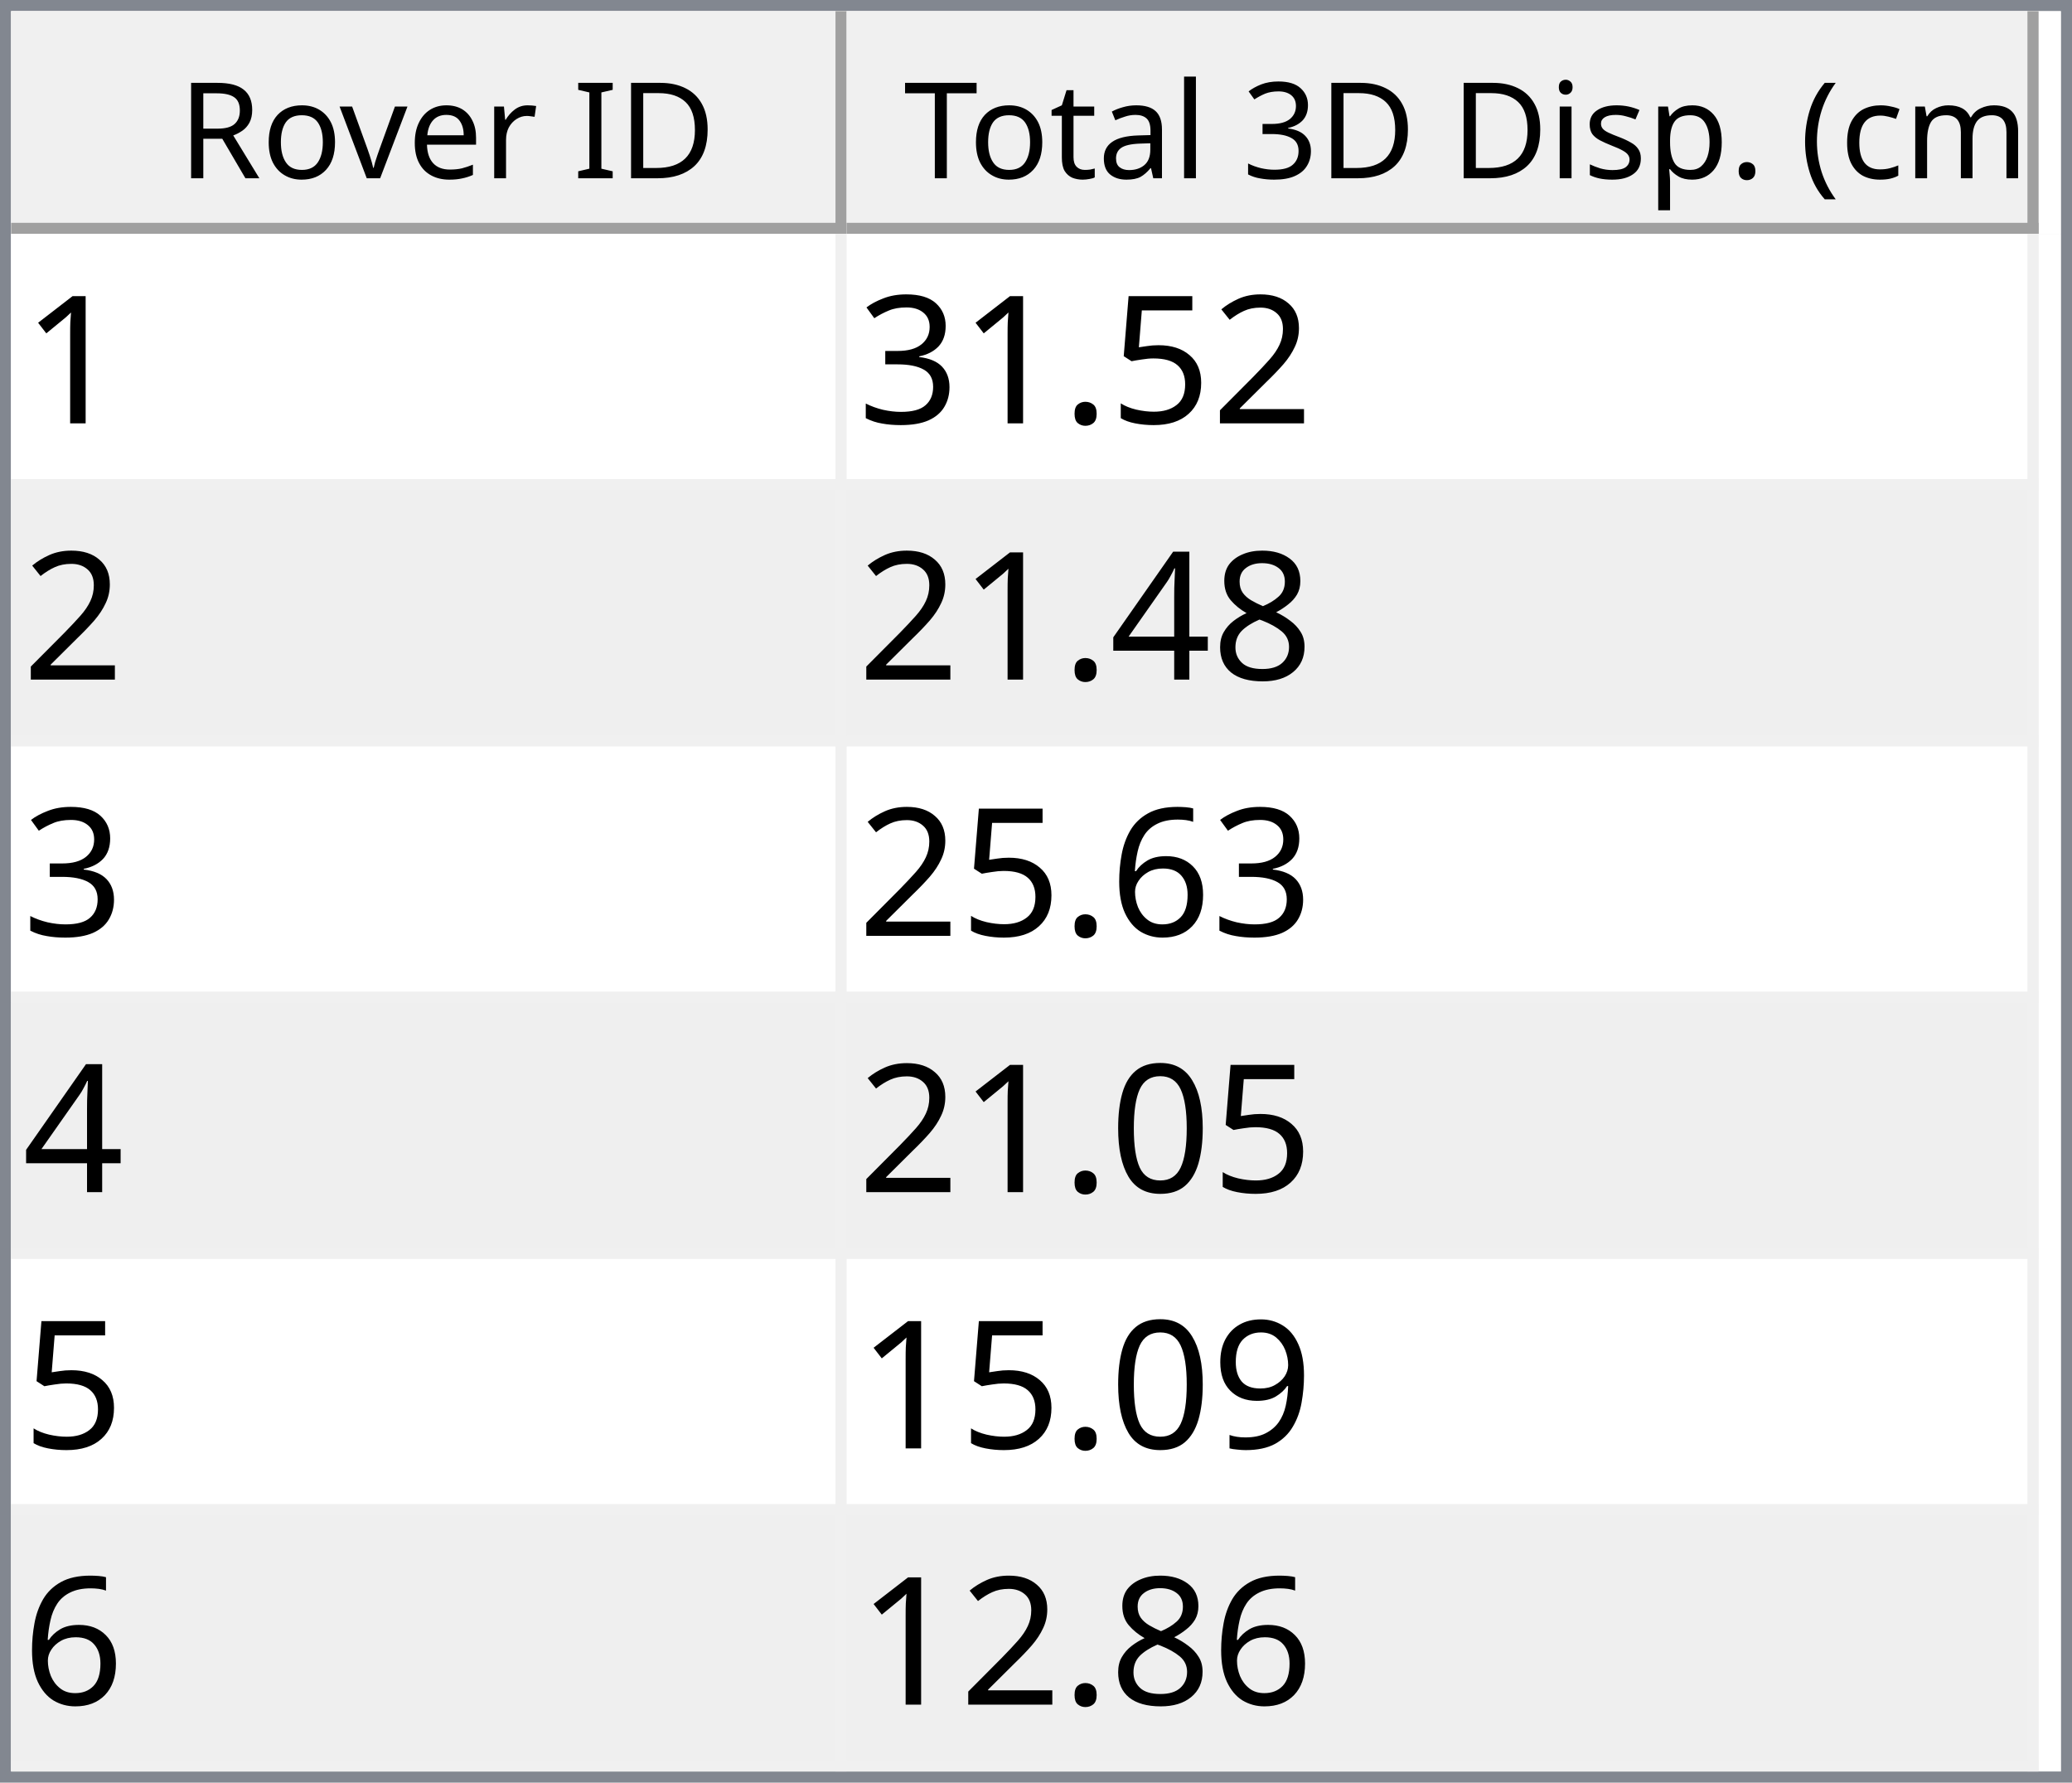
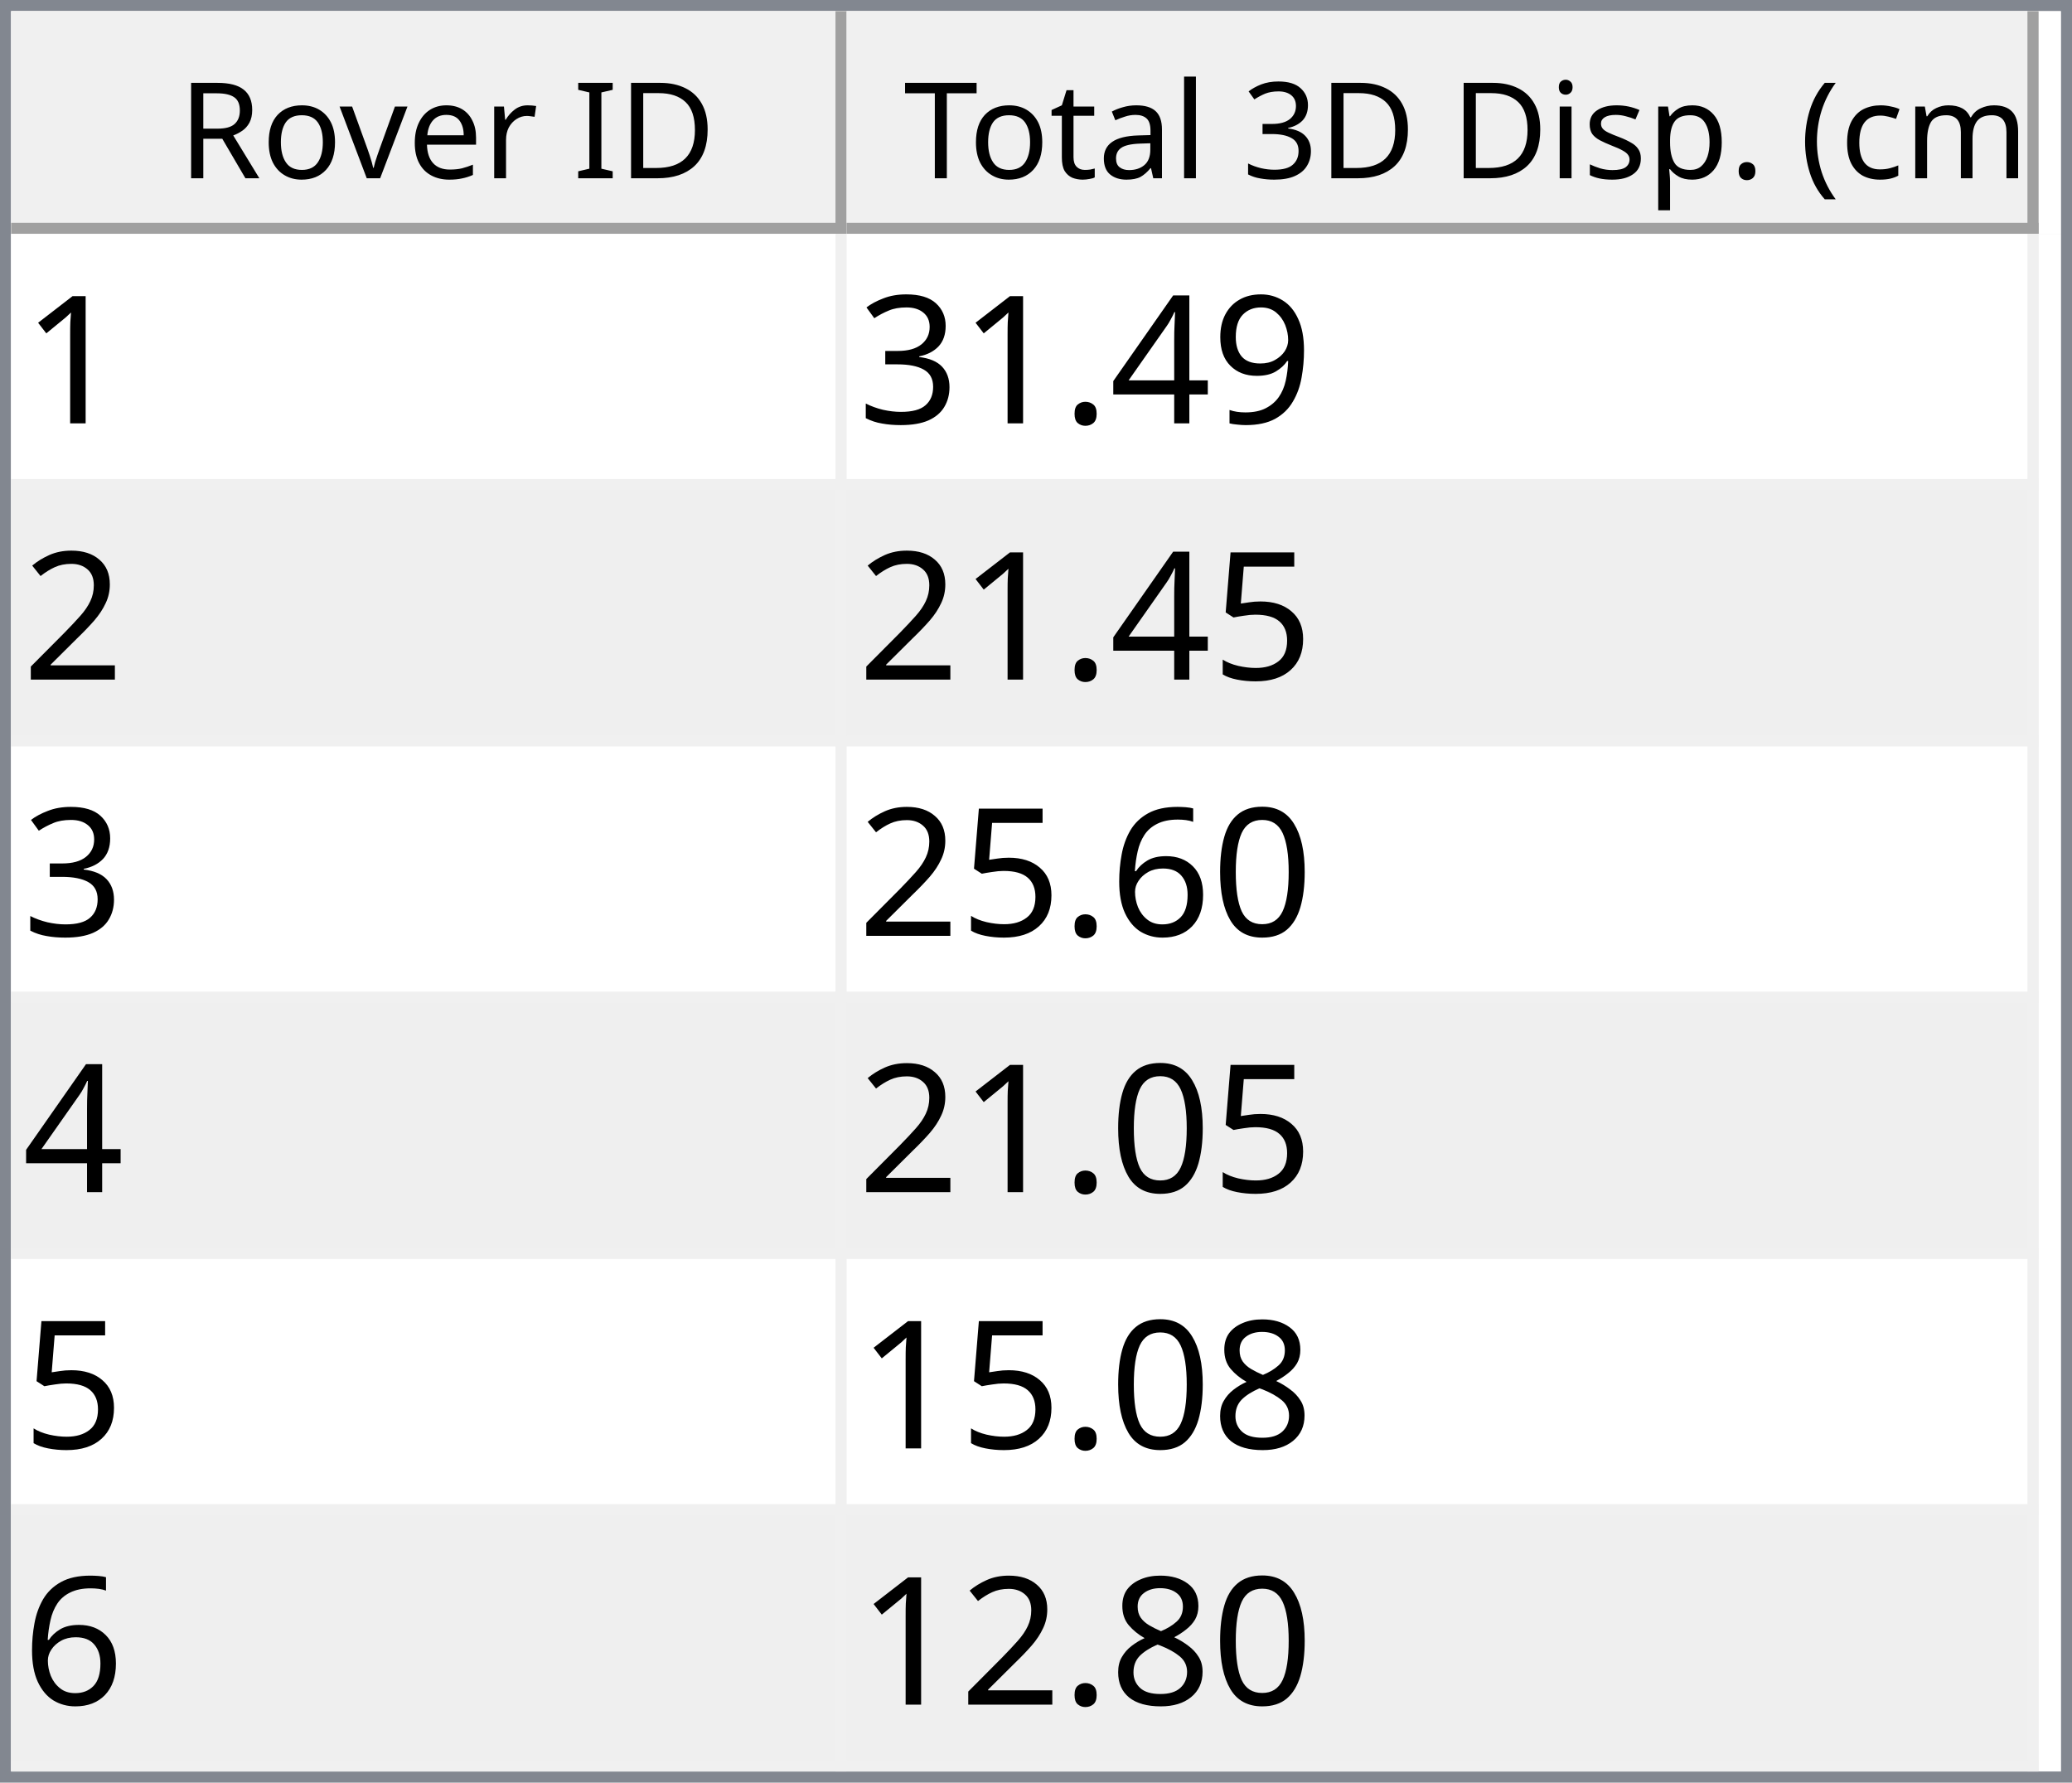
<svg xmlns="http://www.w3.org/2000/svg" style="fill-opacity:1; color-rendering:auto; color-interpolation:auto; text-rendering:auto; stroke:black; stroke-linecap:square; stroke-miterlimit:10; shape-rendering:auto; stroke-opacity:1; fill:black; stroke-dasharray:none; font-weight:normal; stroke-width:1; font-family:'Dialog'; font-style:normal; stroke-linejoin:miter; font-size:12px; stroke-dashoffset:0; image-rendering:auto;" width="186" height="160">
  <defs id="genericDefs" />
  <g>
    <defs id="defs1">
      <clipPath clipPathUnits="userSpaceOnUse" id="clipPath1">
        <path d="M0 0 L186 0 L186 160 L0 160 L0 0 Z" />
      </clipPath>
      <clipPath clipPathUnits="userSpaceOnUse" id="clipPath2">
        <path d="M0 0 L0 160 L186 160 L186 0 Z" />
      </clipPath>
      <clipPath clipPathUnits="userSpaceOnUse" id="clipPath3">
        <path d="M0 0 L0 20 L184 20 L184 0 Z" />
      </clipPath>
      <clipPath clipPathUnits="userSpaceOnUse" id="clipPath4">
        <path d="M0 0 L0 20 L75 20 L75 0 Z" />
      </clipPath>
      <clipPath clipPathUnits="userSpaceOnUse" id="clipPath5">
        <path d="M1 1 L1 19 L74 19 L74 1 Z" />
      </clipPath>
      <clipPath clipPathUnits="userSpaceOnUse" id="clipPath6">
        <path d="M0 0 L0 18 L73 18 L73 0 Z" />
      </clipPath>
      <clipPath clipPathUnits="userSpaceOnUse" id="clipPath7">
        <path d="M-0.5 -0.5 L-0.5 19.5 L74.5 19.5 L74.5 -0.5 Z" />
      </clipPath>
      <clipPath clipPathUnits="userSpaceOnUse" id="clipPath8">
        <path d="M0 0 L0 20 L107 20 L107 0 Z" />
      </clipPath>
      <clipPath clipPathUnits="userSpaceOnUse" id="clipPath9">
        <path d="M1 1 L1 19 L106 19 L106 1 Z" />
      </clipPath>
      <clipPath clipPathUnits="userSpaceOnUse" id="clipPath10">
        <path d="M0 0 L0 18 L105 18 L105 0 Z" />
      </clipPath>
      <clipPath clipPathUnits="userSpaceOnUse" id="clipPath11">
        <path d="M-0.5 -0.5 L-0.5 19.5 L106.5 19.5 L106.5 -0.5 Z" />
      </clipPath>
      <clipPath clipPathUnits="userSpaceOnUse" id="clipPath12">
        <path d="M0 0 L0 138 L184 138 L184 0 Z" />
      </clipPath>
      <clipPath clipPathUnits="userSpaceOnUse" id="clipPath13">
        <path d="M0 0 L0 138 L182 138 L182 0 Z" />
      </clipPath>
      <clipPath clipPathUnits="userSpaceOnUse" id="clipPath14">
        <path d="M-0.5 -0.5 L-0.5 137.5 L181.5 137.5 L181.5 -0.5 Z" />
      </clipPath>
      <clipPath clipPathUnits="userSpaceOnUse" id="clipPath15">
        <path d="M0 0 L0 22 L74 22 L74 0 Z" />
      </clipPath>
      <clipPath clipPathUnits="userSpaceOnUse" id="clipPath16">
        <path d="M0 0 L0 22 L106 22 L106 0 Z" />
      </clipPath>
      <font horiz-adv-x="64.551" id="font1">
        <font-face ascent="107.91" descent="25.098" units-per-em="100" style="font-style:normal; font-family:Segoe UI; font-weight:normal;" />
        <missing-glyph horiz-adv-x="64.551" d="M8.109 0 L8.109 68.266 L56.453 68.266 L56.453 0 L8.109 0 ZM15.328 7.234 L49.219 7.234 L49.219 61.031 L15.328 61.031 L15.328 7.234 Z" />
        <glyph unicode="D" horiz-adv-x="70.117" d="M9.188 0 L9.188 70.016 L28.516 70.016 Q65.531 70.016 65.531 35.891 Q65.531 19.672 55.25 9.836 Q44.969 0 27.734 0 L9.188 0 ZM17.391 62.594 L17.391 7.422 L27.828 7.422 Q41.609 7.422 49.273 14.797 Q56.938 22.172 56.938 35.688 Q56.938 62.594 28.328 62.594 L17.391 62.594 Z" />
        <glyph unicode="I" horiz-adv-x="26.611" d="M17.391 0 L9.188 0 L9.188 70.016 L17.391 70.016 L17.391 0 Z" />
        <glyph unicode=" " horiz-adv-x="27.393" d="" />
        <glyph unicode="r" horiz-adv-x="34.766" d="M34.188 41.891 Q32.078 43.5 28.125 43.5 Q23 43.5 19.555 38.672 Q16.109 33.844 16.109 25.484 L16.109 0 L8.109 0 L8.109 50 L16.109 50 L16.109 39.703 L16.312 39.703 Q18.016 44.969 21.531 47.922 Q25.047 50.875 29.391 50.875 Q32.516 50.875 34.188 50.203 L34.188 41.891 Z" />
        <glyph unicode="e" horiz-adv-x="52.295" d="M48.297 23 L12.984 23 Q13.188 14.656 17.484 10.109 Q21.781 5.562 29.297 5.562 Q37.75 5.562 44.828 11.141 L44.828 3.609 Q38.234 -1.172 27.391 -1.172 Q16.797 -1.172 10.742 5.641 Q4.688 12.453 4.688 24.812 Q4.688 36.469 11.305 43.82 Q17.922 51.172 27.734 51.172 Q37.547 51.172 42.922 44.828 Q48.297 38.484 48.297 27.203 L48.297 23 ZM40.094 29.781 Q40.047 36.719 36.75 40.578 Q33.453 44.438 27.594 44.438 Q21.922 44.438 17.969 40.383 Q14.016 36.328 13.094 29.781 L40.094 29.781 Z" />
        <glyph unicode="v" horiz-adv-x="47.9" d="M47.406 50 L27.484 0 L19.625 0 L0.688 50 L9.469 50 L22.172 13.672 Q23.578 9.672 23.922 6.688 L24.125 6.688 Q24.609 10.453 25.688 13.484 L38.969 50 L47.406 50 Z" />
        <glyph unicode="o" horiz-adv-x="58.594" d="M29 -1.172 Q17.922 -1.172 11.305 5.836 Q4.688 12.844 4.688 24.422 Q4.688 37.016 11.57 44.094 Q18.453 51.172 30.172 51.172 Q41.359 51.172 47.633 44.289 Q53.906 37.406 53.906 25.203 Q53.906 13.234 47.141 6.031 Q40.375 -1.172 29 -1.172 ZM29.594 44.438 Q21.875 44.438 17.383 39.188 Q12.891 33.938 12.891 24.703 Q12.891 15.828 17.43 10.695 Q21.969 5.562 29.594 5.562 Q37.359 5.562 41.531 10.594 Q45.703 15.625 45.703 24.906 Q45.703 34.281 41.531 39.359 Q37.359 44.438 29.594 44.438 Z" />
        <glyph unicode="R" horiz-adv-x="59.814" d="M59.375 0 L49.609 0 L37.891 19.625 Q36.281 22.359 34.766 24.289 Q33.25 26.219 31.664 27.438 Q30.078 28.656 28.25 29.219 Q26.422 29.781 24.125 29.781 L17.391 29.781 L17.391 0 L9.188 0 L9.188 70.016 L30.078 70.016 Q34.672 70.016 38.555 68.867 Q42.438 67.719 45.289 65.375 Q48.141 63.031 49.758 59.547 Q51.375 56.062 51.375 51.375 Q51.375 47.703 50.273 44.656 Q49.172 41.609 47.148 39.211 Q45.125 36.812 42.266 35.133 Q39.406 33.453 35.844 32.516 L35.844 32.328 Q37.594 31.547 38.891 30.547 Q40.188 29.547 41.359 28.18 Q42.531 26.812 43.68 25.078 Q44.828 23.344 46.234 21.047 L59.375 0 ZM17.391 62.594 L17.391 37.203 L28.516 37.203 Q31.594 37.203 34.203 38.133 Q36.812 39.062 38.719 40.797 Q40.625 42.531 41.703 45.047 Q42.781 47.562 42.781 50.688 Q42.781 56.297 39.141 59.445 Q35.5 62.594 28.609 62.594 L17.391 62.594 Z" />
        <glyph unicode=")" horiz-adv-x="30.176" d="M8.297 -15.922 L1.172 -15.922 Q16.406 2.344 16.406 26.812 Q16.406 51.469 1.078 70.016 L8.297 70.016 Q23.531 52.156 23.531 26.703 Q23.531 1.375 8.297 -15.922 Z" />
        <glyph unicode="m" horiz-adv-x="86.133" d="M79.109 0 L71.094 0 L71.094 28.719 Q71.094 37.016 68.531 40.727 Q65.969 44.438 59.906 44.438 Q54.781 44.438 51.195 39.75 Q47.609 35.062 47.609 28.516 L47.609 0 L39.594 0 L39.594 29.688 Q39.594 44.438 28.219 44.438 Q22.953 44.438 19.531 40.016 Q16.109 35.594 16.109 28.516 L16.109 0 L8.109 0 L8.109 50 L16.109 50 L16.109 42.094 L16.312 42.094 Q21.625 51.172 31.844 51.172 Q36.969 51.172 40.773 48.312 Q44.578 45.453 46 40.828 Q51.562 51.172 62.594 51.172 Q79.109 51.172 79.109 30.812 L79.109 0 Z" />
        <glyph unicode="c" horiz-adv-x="46.191" d="M42.188 2.297 Q36.422 -1.172 28.516 -1.172 Q17.828 -1.172 11.258 5.789 Q4.688 12.75 4.688 23.828 Q4.688 36.188 11.766 43.68 Q18.844 51.172 30.672 51.172 Q37.25 51.172 42.281 48.734 L42.281 40.531 Q36.719 44.438 30.375 44.438 Q22.703 44.438 17.797 38.945 Q12.891 33.453 12.891 24.516 Q12.891 15.719 17.508 10.641 Q22.125 5.562 29.891 5.562 Q36.422 5.562 42.188 9.906 L42.188 2.297 Z" />
        <glyph unicode="(" horiz-adv-x="30.176" d="M29.109 -15.922 L21.969 -15.922 Q6.844 1.375 6.844 26.703 Q6.844 52.156 21.969 70.016 L29.203 70.016 Q13.875 51.469 13.875 26.812 Q13.875 2.344 29.109 -15.922 Z" />
        <glyph unicode="." horiz-adv-x="21.68" d="M10.891 -1.078 Q8.641 -1.078 7.055 0.539 Q5.469 2.156 5.469 4.391 Q5.469 6.641 7.055 8.273 Q8.641 9.906 10.891 9.906 Q13.188 9.906 14.797 8.273 Q16.406 6.641 16.406 4.391 Q16.406 2.156 14.797 0.539 Q13.188 -1.078 10.891 -1.078 Z" />
        <glyph unicode="p" horiz-adv-x="58.789" d="M16.312 7.234 L16.109 7.234 L16.109 -23 L8.109 -23 L8.109 50 L16.109 50 L16.109 41.219 L16.312 41.219 Q22.219 51.172 33.594 51.172 Q43.266 51.172 48.688 44.461 Q54.109 37.75 54.109 26.469 Q54.109 13.922 48 6.375 Q41.891 -1.172 31.297 -1.172 Q21.578 -1.172 16.312 7.234 ZM16.109 27.391 L16.109 20.406 Q16.109 14.203 20.141 9.883 Q24.172 5.562 30.375 5.562 Q37.641 5.562 41.773 11.133 Q45.906 16.703 45.906 26.609 Q45.906 34.969 42.047 39.703 Q38.188 44.438 31.594 44.438 Q24.609 44.438 20.359 39.578 Q16.109 34.719 16.109 27.391 Z" />
        <glyph unicode="s" horiz-adv-x="42.432" d="M5.078 1.812 L5.078 10.406 Q11.625 5.562 19.484 5.562 Q30.031 5.562 30.031 12.594 Q30.031 14.594 29.125 15.992 Q28.219 17.391 26.68 18.461 Q25.141 19.531 23.07 20.383 Q21 21.234 18.609 22.172 Q15.281 23.484 12.766 24.828 Q10.25 26.172 8.57 27.859 Q6.891 29.547 6.031 31.695 Q5.172 33.844 5.172 36.719 Q5.172 40.234 6.789 42.945 Q8.406 45.656 11.086 47.484 Q13.766 49.312 17.211 50.242 Q20.656 51.172 24.312 51.172 Q30.812 51.172 35.938 48.922 L35.938 40.828 Q30.422 44.438 23.25 44.438 Q21 44.438 19.195 43.922 Q17.391 43.406 16.094 42.477 Q14.797 41.547 14.086 40.258 Q13.375 38.969 13.375 37.406 Q13.375 35.453 14.086 34.133 Q14.797 32.812 16.164 31.789 Q17.531 30.766 19.484 29.938 Q21.438 29.109 23.922 28.125 Q27.25 26.859 29.883 25.516 Q32.516 24.172 34.375 22.484 Q36.234 20.797 37.234 18.602 Q38.234 16.406 38.234 13.375 Q38.234 9.672 36.602 6.938 Q34.969 4.203 32.234 2.398 Q29.5 0.594 25.93 -0.289 Q22.359 -1.172 18.453 -1.172 Q10.75 -1.172 5.078 1.812 Z" />
        <glyph unicode="i" horiz-adv-x="24.219" d="M12.203 62.703 Q10.062 62.703 8.547 64.164 Q7.031 65.625 7.031 67.875 Q7.031 70.125 8.547 71.609 Q10.062 73.094 12.203 73.094 Q14.406 73.094 15.945 71.609 Q17.484 70.125 17.484 67.875 Q17.484 65.719 15.945 64.211 Q14.406 62.703 12.203 62.703 ZM16.109 0 L8.109 0 L8.109 50 L16.109 50 L16.109 0 Z" />
        <glyph unicode="3" horiz-adv-x="53.906" d="M46.531 19.828 Q46.531 15.094 44.75 11.211 Q42.969 7.328 39.719 4.57 Q36.469 1.812 31.93 0.297 Q27.391 -1.219 21.922 -1.219 Q11.922 -1.219 6 2.594 L6 11.188 Q13.094 5.609 22.219 5.609 Q25.875 5.609 28.828 6.539 Q31.781 7.469 33.906 9.227 Q36.031 10.984 37.18 13.477 Q38.328 15.969 38.328 19.094 Q38.328 32.812 18.797 32.812 L12.984 32.812 L12.984 39.594 L18.5 39.594 Q35.797 39.594 35.797 52.484 Q35.797 64.406 22.609 64.406 Q15.188 64.406 8.688 59.422 L8.688 67.188 Q15.375 71.188 24.609 71.188 Q29 71.188 32.57 69.969 Q36.141 68.75 38.68 66.555 Q41.219 64.359 42.609 61.281 Q44 58.203 44 54.5 Q44 40.672 30.031 36.719 L30.031 36.531 Q33.594 36.141 36.625 34.797 Q39.656 33.453 41.852 31.305 Q44.047 29.156 45.289 26.25 Q46.531 23.344 46.531 19.828 Z" />
        <glyph unicode="l" horiz-adv-x="24.219" d="M16.109 0 L8.109 0 L8.109 74.031 L16.109 74.031 L16.109 0 Z" />
        <glyph unicode="a" horiz-adv-x="50.879" d="M43.891 0 L35.891 0 L35.891 7.812 L35.688 7.812 Q30.469 -1.172 20.312 -1.172 Q12.844 -1.172 8.617 2.781 Q4.391 6.734 4.391 13.281 Q4.391 27.297 20.906 29.594 L35.891 31.688 Q35.891 44.438 25.594 44.438 Q16.547 44.438 9.281 38.281 L9.281 46.484 Q16.656 51.172 26.266 51.172 Q43.891 51.172 43.891 32.516 L43.891 0 ZM35.891 25.297 L23.828 23.641 Q18.266 22.859 15.43 20.875 Q12.594 18.891 12.594 13.875 Q12.594 10.203 15.211 7.883 Q17.828 5.562 22.172 5.562 Q28.125 5.562 32.008 9.742 Q35.891 13.922 35.891 20.312 L35.891 25.297 Z" />
        <glyph unicode="t" horiz-adv-x="33.887" d="M31.297 0.484 Q28.469 -1.078 23.828 -1.078 Q10.688 -1.078 10.688 13.578 L10.688 43.172 L2.094 43.172 L2.094 50 L10.688 50 L10.688 62.203 L18.703 64.797 L18.703 50 L31.297 50 L31.297 43.172 L18.703 43.172 L18.703 14.984 Q18.703 9.969 20.414 7.82 Q22.125 5.672 26.078 5.672 Q29.109 5.672 31.297 7.328 L31.297 0.484 Z" />
        <glyph unicode="T" horiz-adv-x="52.393" d="M50.594 62.594 L30.375 62.594 L30.375 0 L22.172 0 L22.172 62.594 L2 62.594 L2 70.016 L50.594 70.016 L50.594 62.594 Z" />
      </font>
      <font horiz-adv-x="75.0" id="font2">
        <font-face ascent="100.537" descent="21.973" units-per-em="100" style="font-style:normal; font-family:sans-serif; font-weight:normal;" />
        <missing-glyph horiz-adv-x="75.0" d="M12.5 0 L12.5 62.5 L62.5 62.5 L62.5 0 L12.5 0 ZM14.062 1.562 L60.938 1.562 L60.938 60.938 L14.062 60.938 L14.062 1.562 Z" />
        <glyph unicode="1" horiz-adv-x="55.615" d="M37.25 0 L28.469 0 L28.469 56 Q25.297 52.984 20.141 49.953 Q14.984 46.922 10.891 45.406 L10.891 53.906 Q18.266 57.375 23.781 62.305 Q29.297 67.234 31.594 71.875 L37.25 71.875 L37.25 0 Z" />
+         <glyph unicode="9" horiz-adv-x="55.615" d="M5.469 16.547 L13.922 17.328 Q14.984 11.375 18.016 8.688 Q21.047 6 25.781 6 Q29.828 6 32.883 7.859 Q35.938 9.719 37.891 12.82 Q39.844 15.922 41.164 21.195 Q42.484 26.469 42.484 31.938 Q42.484 32.516 42.438 33.688 Q39.797 29.5 35.234 26.883 Q30.672 24.266 25.344 24.266 Q16.453 24.266 10.305 30.711 Q4.156 37.156 4.156 47.703 Q4.156 58.594 10.578 65.234 Q17 71.875 26.656 71.875 Q33.641 71.875 39.43 68.117 Q45.219 64.359 48.219 57.398 Q51.219 50.438 51.219 37.25 Q51.219 23.531 48.242 15.406 Q45.266 7.281 39.383 3.031 Q33.5 -1.219 25.594 -1.219 Q17.188 -1.219 11.867 3.445 Q6.547 8.109 5.469 16.547 ZM41.453 48.141 Q41.453 55.719 37.43 60.156 Q33.406 64.594 27.734 64.594 Q21.875 64.594 17.531 59.812 Q13.188 55.031 13.188 47.406 Q13.188 40.578 17.312 36.305 Q21.438 32.031 27.484 32.031 Q33.594 32.031 37.523 36.305 Q41.453 40.578 41.453 48.141 Z" />
+         <glyph unicode="4" horiz-adv-x="55.615" d="M32.328 0 L32.328 17.141 L1.266 17.141 L1.266 25.203 L33.938 71.578 L41.109 71.578 L41.109 25.203 L50.781 25.203 L50.781 17.141 L41.109 17.141 L41.109 0 L32.328 0 ZM32.328 25.203 L32.328 57.469 L9.906 25.203 L32.328 25.203 Z" />
+         <glyph unicode="." horiz-adv-x="27.783" d="M9.078 0 L9.078 10.016 L19.094 10.016 L19.094 0 L9.078 0 Z" />
+         <glyph unicode="3" horiz-adv-x="55.615" d="M4.203 18.891 L12.984 20.062 Q14.5 12.594 18.141 9.297 Q21.781 6 27 6 Q33.203 6 37.477 10.297 Q41.75 14.594 41.75 20.953 Q41.75 27 37.797 30.93 Q33.844 34.859 27.734 34.859 Q25.25 34.859 21.531 33.891 L22.516 41.609 Q23.391 41.5 23.922 41.5 Q29.547 41.5 34.039 44.43 Q38.531 47.359 38.531 53.469 Q38.531 58.297 35.258 61.477 Q31.984 64.656 26.812 64.656 Q21.688 64.656 18.266 61.43 Q14.844 58.203 13.875 51.766 L5.078 53.328 Q6.688 62.156 12.398 67.016 Q18.109 71.875 26.609 71.875 Q32.469 71.875 37.398 69.359 Q42.328 66.844 44.945 62.5 Q47.562 58.156 47.562 53.266 Q47.562 48.641 45.07 44.828 Q42.578 41.016 37.703 38.766 Q44.047 37.312 47.562 32.695 Q51.078 28.078 51.078 21.141 Q51.078 11.766 44.242 5.25 Q37.406 -1.266 26.953 -1.266 Q17.531 -1.266 11.305 4.352 Q5.078 9.969 4.203 18.891 Z" />
        <glyph unicode="2" horiz-adv-x="55.615" d="M50.344 8.453 L50.344 0 L3.031 0 Q2.938 3.172 4.047 6.109 Q5.859 10.938 9.836 15.625 Q13.812 20.312 21.344 26.469 Q33.016 36.031 37.117 41.625 Q41.219 47.219 41.219 52.203 Q41.219 57.422 37.477 61.008 Q33.734 64.594 27.734 64.594 Q21.391 64.594 17.578 60.789 Q13.766 56.984 13.719 50.25 L4.688 51.172 Q5.609 61.281 11.664 66.578 Q17.719 71.875 27.938 71.875 Q38.234 71.875 44.242 66.164 Q50.25 60.453 50.25 52 Q50.25 47.703 48.492 43.555 Q46.734 39.406 42.656 34.812 Q38.578 30.219 29.109 22.219 Q21.188 15.578 18.945 13.211 Q16.703 10.844 15.234 8.453 L50.344 8.453 Z" />
        <glyph unicode="5" horiz-adv-x="55.615" d="M4.156 18.75 L13.375 19.531 Q14.406 12.797 18.141 9.398 Q21.875 6 27.156 6 Q33.5 6 37.891 10.789 Q42.281 15.578 42.281 23.484 Q42.281 31 38.062 35.352 Q33.844 39.703 27 39.703 Q22.75 39.703 19.336 37.773 Q15.922 35.844 13.969 32.766 L5.719 33.844 L12.641 70.609 L48.25 70.609 L48.25 62.203 L19.672 62.203 L15.828 42.969 Q22.266 47.469 29.344 47.469 Q38.719 47.469 45.164 40.969 Q51.609 34.469 51.609 24.266 Q51.609 14.547 45.953 7.469 Q39.062 -1.219 27.156 -1.219 Q17.391 -1.219 11.211 4.25 Q5.031 9.719 4.156 18.75 Z" />
-         <glyph unicode="." horiz-adv-x="27.783" d="M9.078 0 L9.078 10.016 L19.094 10.016 L19.094 0 L9.078 0 Z" />
-         <glyph unicode="3" horiz-adv-x="55.615" d="M4.203 18.891 L12.984 20.062 Q14.5 12.594 18.141 9.297 Q21.781 6 27 6 Q33.203 6 37.477 10.297 Q41.75 14.594 41.75 20.953 Q41.75 27 37.797 30.93 Q33.844 34.859 27.734 34.859 Q25.25 34.859 21.531 33.891 L22.516 41.609 Q23.391 41.5 23.922 41.5 Q29.547 41.5 34.039 44.43 Q38.531 47.359 38.531 53.469 Q38.531 58.297 35.258 61.477 Q31.984 64.656 26.812 64.656 Q21.688 64.656 18.266 61.43 Q14.844 58.203 13.875 51.766 L5.078 53.328 Q6.688 62.156 12.398 67.016 Q18.109 71.875 26.609 71.875 Q32.469 71.875 37.398 69.359 Q42.328 66.844 44.945 62.5 Q47.562 58.156 47.562 53.266 Q47.562 48.641 45.07 44.828 Q42.578 41.016 37.703 38.766 Q44.047 37.312 47.562 32.695 Q51.078 28.078 51.078 21.141 Q51.078 11.766 44.242 5.25 Q37.406 -1.266 26.953 -1.266 Q17.531 -1.266 11.305 4.352 Q5.078 9.969 4.203 18.891 Z" />
+         <glyph unicode="0" horiz-adv-x="55.615" d="M4.156 35.297 Q4.156 48 6.766 55.742 Q9.375 63.484 14.523 67.68 Q19.672 71.875 27.484 71.875 Q33.25 71.875 37.594 69.555 Q41.938 67.234 44.773 62.867 Q47.609 58.5 49.219 52.227 Q50.828 45.953 50.828 35.297 Q50.828 22.703 48.242 14.969 Q45.656 7.234 40.508 3.008 Q35.359 -1.219 27.484 -1.219 Q17.141 -1.219 11.234 6.203 Q4.156 15.141 4.156 35.297 ZM13.188 35.297 Q13.188 17.672 17.312 11.836 Q21.438 6 27.484 6 Q33.547 6 37.672 11.859 Q41.797 17.719 41.797 35.297 Q41.797 52.984 37.672 58.789 Q33.547 64.594 27.391 64.594 Q21.344 64.594 17.719 59.469 Q13.188 52.938 13.188 35.297 Z" />
+         <glyph unicode="6" horiz-adv-x="55.615" d="M49.75 54.047 L41.016 53.375 Q39.844 58.547 37.703 60.891 Q34.125 64.656 28.906 64.656 Q24.703 64.656 21.531 62.312 Q17.391 59.281 14.992 53.469 Q12.594 47.656 12.5 36.922 Q15.672 41.75 20.266 44.094 Q24.859 46.438 29.891 46.438 Q38.672 46.438 44.852 39.969 Q51.031 33.5 51.031 23.25 Q51.031 16.5 48.125 10.719 Q45.219 4.938 40.141 1.859 Q35.062 -1.219 28.609 -1.219 Q17.625 -1.219 10.695 6.859 Q3.766 14.938 3.766 33.5 Q3.766 54.25 11.422 63.672 Q18.109 71.875 29.438 71.875 Q37.891 71.875 43.289 67.141 Q48.688 62.406 49.75 54.047 ZM13.875 23.188 Q13.875 18.656 15.797 14.508 Q17.719 10.359 21.188 8.18 Q24.656 6 28.469 6 Q34.031 6 38.039 10.492 Q42.047 14.984 42.047 22.703 Q42.047 30.125 38.086 34.398 Q34.125 38.672 28.125 38.672 Q22.172 38.672 18.023 34.398 Q13.875 30.125 13.875 23.188 Z" />
        <glyph unicode="8" horiz-adv-x="55.615" d="M17.672 38.812 Q12.203 40.828 9.57 44.539 Q6.938 48.25 6.938 53.422 Q6.938 61.234 12.555 66.555 Q18.172 71.875 27.484 71.875 Q36.859 71.875 42.578 66.43 Q48.297 60.984 48.297 53.172 Q48.297 48.188 45.68 44.508 Q43.062 40.828 37.75 38.812 Q44.344 36.672 47.781 31.883 Q51.219 27.094 51.219 20.453 Q51.219 11.281 44.727 5.031 Q38.234 -1.219 27.641 -1.219 Q17.047 -1.219 10.547 5.055 Q4.047 11.328 4.047 20.703 Q4.047 27.688 7.594 32.398 Q11.141 37.109 17.672 38.812 ZM15.922 53.719 Q15.922 48.641 19.195 45.414 Q22.469 42.188 27.688 42.188 Q32.766 42.188 36.016 45.383 Q39.266 48.578 39.266 53.219 Q39.266 58.062 35.914 61.359 Q32.562 64.656 27.594 64.656 Q22.562 64.656 19.242 61.43 Q15.922 58.203 15.922 53.719 ZM13.094 20.656 Q13.094 16.891 14.875 13.375 Q16.656 9.859 20.172 7.93 Q23.688 6 27.734 6 Q34.031 6 38.133 10.055 Q42.234 14.109 42.234 20.359 Q42.234 26.703 38.016 30.859 Q33.797 35.016 27.438 35.016 Q21.234 35.016 17.164 30.914 Q13.094 26.812 13.094 20.656 Z" />
-         <glyph unicode="4" horiz-adv-x="55.615" d="M32.328 0 L32.328 17.141 L1.266 17.141 L1.266 25.203 L33.938 71.578 L41.109 71.578 L41.109 25.203 L50.781 25.203 L50.781 17.141 L41.109 17.141 L41.109 0 L32.328 0 ZM32.328 25.203 L32.328 57.469 L9.906 25.203 L32.328 25.203 Z" />
-         <glyph unicode="6" horiz-adv-x="55.615" d="M49.75 54.047 L41.016 53.375 Q39.844 58.547 37.703 60.891 Q34.125 64.656 28.906 64.656 Q24.703 64.656 21.531 62.312 Q17.391 59.281 14.992 53.469 Q12.594 47.656 12.5 36.922 Q15.672 41.75 20.266 44.094 Q24.859 46.438 29.891 46.438 Q38.672 46.438 44.852 39.969 Q51.031 33.5 51.031 23.25 Q51.031 16.5 48.125 10.719 Q45.219 4.938 40.141 1.859 Q35.062 -1.219 28.609 -1.219 Q17.625 -1.219 10.695 6.859 Q3.766 14.938 3.766 33.5 Q3.766 54.25 11.422 63.672 Q18.109 71.875 29.438 71.875 Q37.891 71.875 43.289 67.141 Q48.688 62.406 49.75 54.047 ZM13.875 23.188 Q13.875 18.656 15.797 14.508 Q17.719 10.359 21.188 8.18 Q24.656 6 28.469 6 Q34.031 6 38.039 10.492 Q42.047 14.984 42.047 22.703 Q42.047 30.125 38.086 34.398 Q34.125 38.672 28.125 38.672 Q22.172 38.672 18.023 34.398 Q13.875 30.125 13.875 23.188 Z" />
-         <glyph unicode="0" horiz-adv-x="55.615" d="M4.156 35.297 Q4.156 48 6.766 55.742 Q9.375 63.484 14.523 67.68 Q19.672 71.875 27.484 71.875 Q33.25 71.875 37.594 69.555 Q41.938 67.234 44.773 62.867 Q47.609 58.5 49.219 52.227 Q50.828 45.953 50.828 35.297 Q50.828 22.703 48.242 14.969 Q45.656 7.234 40.508 3.008 Q35.359 -1.219 27.484 -1.219 Q17.141 -1.219 11.234 6.203 Q4.156 15.141 4.156 35.297 ZM13.188 35.297 Q13.188 17.672 17.312 11.836 Q21.438 6 27.484 6 Q33.547 6 37.672 11.859 Q41.797 17.719 41.797 35.297 Q41.797 52.984 37.672 58.789 Q33.547 64.594 27.391 64.594 Q21.344 64.594 17.719 59.469 Q13.188 52.938 13.188 35.297 Z" />
-         <glyph unicode="9" horiz-adv-x="55.615" d="M5.469 16.547 L13.922 17.328 Q14.984 11.375 18.016 8.688 Q21.047 6 25.781 6 Q29.828 6 32.883 7.859 Q35.938 9.719 37.891 12.82 Q39.844 15.922 41.164 21.195 Q42.484 26.469 42.484 31.938 Q42.484 32.516 42.438 33.688 Q39.797 29.5 35.234 26.883 Q30.672 24.266 25.344 24.266 Q16.453 24.266 10.305 30.711 Q4.156 37.156 4.156 47.703 Q4.156 58.594 10.578 65.234 Q17 71.875 26.656 71.875 Q33.641 71.875 39.43 68.117 Q45.219 64.359 48.219 57.398 Q51.219 50.438 51.219 37.25 Q51.219 23.531 48.242 15.406 Q45.266 7.281 39.383 3.031 Q33.5 -1.219 25.594 -1.219 Q17.188 -1.219 11.867 3.445 Q6.547 8.109 5.469 16.547 ZM41.453 48.141 Q41.453 55.719 37.43 60.156 Q33.406 64.594 27.734 64.594 Q21.875 64.594 17.531 59.812 Q13.188 55.031 13.188 47.406 Q13.188 40.578 17.312 36.305 Q21.438 32.031 27.484 32.031 Q33.594 32.031 37.523 36.305 Q41.453 40.578 41.453 48.141 Z" />
      </font>
    </defs>
    <g style="fill:white; stroke:white;">
      <rect x="0" y="0" width="186" style="clip-path:url(#clipPath1); stroke:none;" height="160" />
    </g>
    <g style="fill:white; text-rendering:optimizeSpeed; color-rendering:optimizeSpeed; image-rendering:optimizeSpeed; shape-rendering:crispEdges; stroke:white; color-interpolation:sRGB;">
      <rect x="0" width="186" height="160" y="0" style="stroke:none;" />
      <path style="stroke:none;" d="M0 160 L186 160 L186 0 L0 0 Z" />
    </g>
    <g style="fill:rgb(240,240,240); font-family:'Segoe UI'; stroke:rgb(240,240,240);">
      <rect x="0" y="0" width="186" style="clip-path:url(#clipPath2); stroke:none;" height="160" />
    </g>
    <g style="fill:rgb(130,135,144); font-family:'Segoe UI'; stroke:rgb(130,135,144);">
      <path d="M0 0 L186 0 L186 160 L0 160 L0 0 ZM1 1 L185 1 L185 159 L1 159 L1 1 Z" style="fill-rule:evenodd; clip-path:url(#clipPath2); stroke:none;" />
    </g>
    <g style="fill:white; font-family:'Segoe UI'; stroke:white;" transform="translate(1,1)">
      <rect x="0" y="0" width="184" style="clip-path:url(#clipPath3); stroke:none;" height="20" />
    </g>
    <g style="fill:rgb(240,240,240); font-family:'Segoe UI'; stroke:rgb(240,240,240);" transform="translate(1,1)">
      <rect x="0" y="0" width="75" style="clip-path:url(#clipPath4); stroke:none;" height="20" />
    </g>
    <g style="font-family:'Segoe UI';" transform="translate(2,2)">
      <text x="14" xml:space="preserve" y="14" style="clip-path:url(#clipPath6); stroke:none;">Rover ID</text>
    </g>
    <g style="fill:rgb(160,160,160); font-family:'Segoe UI'; stroke:rgb(160,160,160); stroke-linejoin:bevel;" transform="translate(1.5,1.5)">
      <line x1="74" x2="74" y1="0" style="fill:none; clip-path:url(#clipPath7);" y2="19" />
    </g>
    <g style="fill:rgb(160,160,160); font-family:'Segoe UI'; stroke:rgb(160,160,160); stroke-linejoin:bevel;" transform="matrix(1,0,0,1,1,1) translate(0.5,0.5)">
      <line x1="0" x2="74" y1="19" style="fill:none; clip-path:url(#clipPath7);" y2="19" />
    </g>
    <g style="fill:rgb(240,240,240); font-family:'Segoe UI'; stroke:rgb(240,240,240);" transform="translate(76,1)">
      <rect x="0" y="0" width="107" style="clip-path:url(#clipPath8); stroke:none;" height="20" />
    </g>
    <g style="font-family:'Segoe UI';" transform="translate(77,2)">
      <text x="1" xml:space="preserve" y="14" style="clip-path:url(#clipPath10); stroke:none;"> Total 3D Disp. (cm)</text>
    </g>
    <g style="fill:rgb(160,160,160); font-family:'Segoe UI'; stroke:rgb(160,160,160); stroke-linejoin:bevel;" transform="translate(76.5,1.5)">
      <line x1="106" x2="106" y1="0" style="fill:none; clip-path:url(#clipPath11);" y2="19" />
    </g>
    <g style="fill:rgb(160,160,160); font-family:'Segoe UI'; stroke:rgb(160,160,160); stroke-linejoin:bevel;" transform="matrix(1,0,0,1,76,1) translate(0.5,0.5)">
      <line x1="0" x2="106" y1="19" style="fill:none; clip-path:url(#clipPath11);" y2="19" />
    </g>
    <g style="fill:white; font-family:'Segoe UI'; stroke:white;" transform="translate(1,21)">
      <rect x="0" y="0" width="184" style="clip-path:url(#clipPath12); stroke:none;" height="138" />
    </g>
    <g style="fill:rgb(240,240,240); font-size:16px; font-family:sans-serif; stroke:rgb(240,240,240);" transform="translate(1,21)">
      <rect x="0" y="0" width="182" style="clip-path:url(#clipPath13); stroke:none;" height="138" />
      <line transform="translate(0.5,0.5)" x1="0" x2="181" y1="22" style="clip-path:url(#clipPath14); fill:none; stroke-linejoin:bevel;" y2="22" />
    </g>
    <g transform="matrix(1,0,0,1,1,21) translate(0.5,0.5)" style="fill:rgb(240,240,240); font-size:16px; font-family:sans-serif; stroke:rgb(240,240,240); stroke-linejoin:bevel;">
      <line x1="0" x2="181" y1="45" style="fill:none; clip-path:url(#clipPath14);" y2="45" />
    </g>
    <g transform="matrix(1,0,0,1,1,21) translate(0.5,0.5)" style="fill:rgb(240,240,240); font-size:16px; font-family:sans-serif; stroke:rgb(240,240,240); stroke-linejoin:bevel;">
      <line x1="0" x2="181" y1="68" style="fill:none; clip-path:url(#clipPath14);" y2="68" />
    </g>
    <g transform="matrix(1,0,0,1,1,21) translate(0.5,0.5)" style="fill:rgb(240,240,240); font-size:16px; font-family:sans-serif; stroke:rgb(240,240,240); stroke-linejoin:bevel;">
      <line x1="0" x2="181" y1="91" style="fill:none; clip-path:url(#clipPath14);" y2="91" />
    </g>
    <g transform="matrix(1,0,0,1,1,21) translate(0.5,0.5)" style="fill:rgb(240,240,240); font-size:16px; font-family:sans-serif; stroke:rgb(240,240,240); stroke-linejoin:bevel;">
      <line x1="0" x2="181" y1="114" style="fill:none; clip-path:url(#clipPath14);" y2="114" />
    </g>
    <g transform="matrix(1,0,0,1,1,21) translate(0.5,0.5)" style="fill:rgb(240,240,240); font-size:16px; font-family:sans-serif; stroke:rgb(240,240,240); stroke-linejoin:bevel;">
      <line x1="0" x2="181" y1="137" style="fill:none; clip-path:url(#clipPath14);" y2="137" />
    </g>
    <g transform="matrix(1,0,0,1,1,21) translate(0.5,0.5)" style="fill:rgb(240,240,240); font-size:16px; font-family:sans-serif; stroke:rgb(240,240,240); stroke-linejoin:bevel;">
      <line x1="74" x2="74" y1="0" style="fill:none; clip-path:url(#clipPath14);" y2="137" />
    </g>
    <g transform="matrix(1,0,0,1,1,21) translate(0.5,0.5)" style="fill:rgb(240,240,240); font-size:16px; font-family:sans-serif; stroke:rgb(240,240,240); stroke-linejoin:bevel;">
      <line x1="181" x2="181" y1="0" style="fill:none; clip-path:url(#clipPath14);" y2="137" />
    </g>
    <g style="fill:white; font-size:16px; font-family:sans-serif; stroke:white;" transform="matrix(1,0,0,1,1,21)">
      <rect x="0" y="0" width="74" style="clip-path:url(#clipPath15); stroke:none;" height="22" />
      <text x="1" y="17" style="fill:black; clip-path:url(#clipPath15); stroke:none;" xml:space="preserve">1</text>
    </g>
    <g style="fill:white; font-size:16px; font-family:sans-serif; stroke:white;" transform="matrix(1,0,0,1,1,21) translate(75,0)">
      <rect x="0" y="0" width="106" style="clip-path:url(#clipPath16); stroke:none;" height="22" />
-       <text x="1" y="17" style="fill:black; clip-path:url(#clipPath16); stroke:none;" xml:space="preserve">31.52</text>
+       <text x="1" y="17" style="fill:black; clip-path:url(#clipPath16); stroke:none;" xml:space="preserve">31.49</text>
    </g>
    <g style="fill:rgb(239,239,239); font-size:16px; font-family:sans-serif; stroke:rgb(239,239,239);" transform="matrix(1,0,0,1,1,21) translate(0,23)">
      <rect x="0" y="0" width="74" style="clip-path:url(#clipPath15); stroke:none;" height="22" />
      <text x="1" y="17" style="fill:black; clip-path:url(#clipPath15); stroke:none;" xml:space="preserve">2</text>
    </g>
    <g style="fill:rgb(239,239,239); font-size:16px; font-family:sans-serif; stroke:rgb(239,239,239);" transform="matrix(1,0,0,1,1,21) translate(75,23)">
      <rect x="0" y="0" width="106" style="clip-path:url(#clipPath16); stroke:none;" height="22" />
-       <text x="1" y="17" style="fill:black; clip-path:url(#clipPath16); stroke:none;" xml:space="preserve">21.48</text>
+       <text x="1" y="17" style="fill:black; clip-path:url(#clipPath16); stroke:none;" xml:space="preserve">21.45</text>
    </g>
    <g style="fill:white; font-size:16px; font-family:sans-serif; stroke:white;" transform="matrix(1,0,0,1,1,21) translate(0,46)">
      <rect x="0" y="0" width="74" style="clip-path:url(#clipPath15); stroke:none;" height="22" />
      <text x="1" y="17" style="fill:black; clip-path:url(#clipPath15); stroke:none;" xml:space="preserve">3</text>
    </g>
    <g style="fill:white; font-size:16px; font-family:sans-serif; stroke:white;" transform="matrix(1,0,0,1,1,21) translate(75,46)">
      <rect x="0" y="0" width="106" style="clip-path:url(#clipPath16); stroke:none;" height="22" />
-       <text x="1" y="17" style="fill:black; clip-path:url(#clipPath16); stroke:none;" xml:space="preserve">25.63</text>
+       <text x="1" y="17" style="fill:black; clip-path:url(#clipPath16); stroke:none;" xml:space="preserve">25.60</text>
    </g>
    <g style="fill:rgb(239,239,239); font-size:16px; font-family:sans-serif; stroke:rgb(239,239,239);" transform="matrix(1,0,0,1,1,21) translate(0,69)">
      <rect x="0" y="0" width="74" style="clip-path:url(#clipPath15); stroke:none;" height="22" />
      <text x="1" y="17" style="fill:black; clip-path:url(#clipPath15); stroke:none;" xml:space="preserve">4</text>
    </g>
    <g style="fill:rgb(239,239,239); font-size:16px; font-family:sans-serif; stroke:rgb(239,239,239);" transform="matrix(1,0,0,1,1,21) translate(75,69)">
      <rect x="0" y="0" width="106" style="clip-path:url(#clipPath16); stroke:none;" height="22" />
      <text x="1" y="17" style="fill:black; clip-path:url(#clipPath16); stroke:none;" xml:space="preserve">21.05</text>
    </g>
    <g style="fill:white; font-size:16px; font-family:sans-serif; stroke:white;" transform="matrix(1,0,0,1,1,21) translate(0,92)">
      <rect x="0" y="0" width="74" style="clip-path:url(#clipPath15); stroke:none;" height="22" />
      <text x="1" y="17" style="fill:black; clip-path:url(#clipPath15); stroke:none;" xml:space="preserve">5</text>
    </g>
    <g style="fill:white; font-size:16px; font-family:sans-serif; stroke:white;" transform="matrix(1,0,0,1,1,21) translate(75,92)">
      <rect x="0" y="0" width="106" style="clip-path:url(#clipPath16); stroke:none;" height="22" />
-       <text x="1" y="17" style="fill:black; clip-path:url(#clipPath16); stroke:none;" xml:space="preserve">15.09</text>
+       <text x="1" y="17" style="fill:black; clip-path:url(#clipPath16); stroke:none;" xml:space="preserve">15.08</text>
    </g>
    <g style="fill:rgb(239,239,239); font-size:16px; font-family:sans-serif; stroke:rgb(239,239,239);" transform="matrix(1,0,0,1,1,21) translate(0,115)">
      <rect x="0" y="0" width="74" style="clip-path:url(#clipPath15); stroke:none;" height="22" />
      <text x="1" y="17" style="fill:black; clip-path:url(#clipPath15); stroke:none;" xml:space="preserve">6</text>
    </g>
    <g style="fill:rgb(239,239,239); font-size:16px; font-family:sans-serif; stroke:rgb(239,239,239);" transform="matrix(1,0,0,1,1,21) translate(75,115)">
      <rect x="0" y="0" width="106" style="clip-path:url(#clipPath16); stroke:none;" height="22" />
-       <text x="1" y="17" style="fill:black; clip-path:url(#clipPath16); stroke:none;" xml:space="preserve">12.86</text>
+       <text x="1" y="17" style="fill:black; clip-path:url(#clipPath16); stroke:none;" xml:space="preserve">12.80</text>
    </g>
  </g>
</svg>
